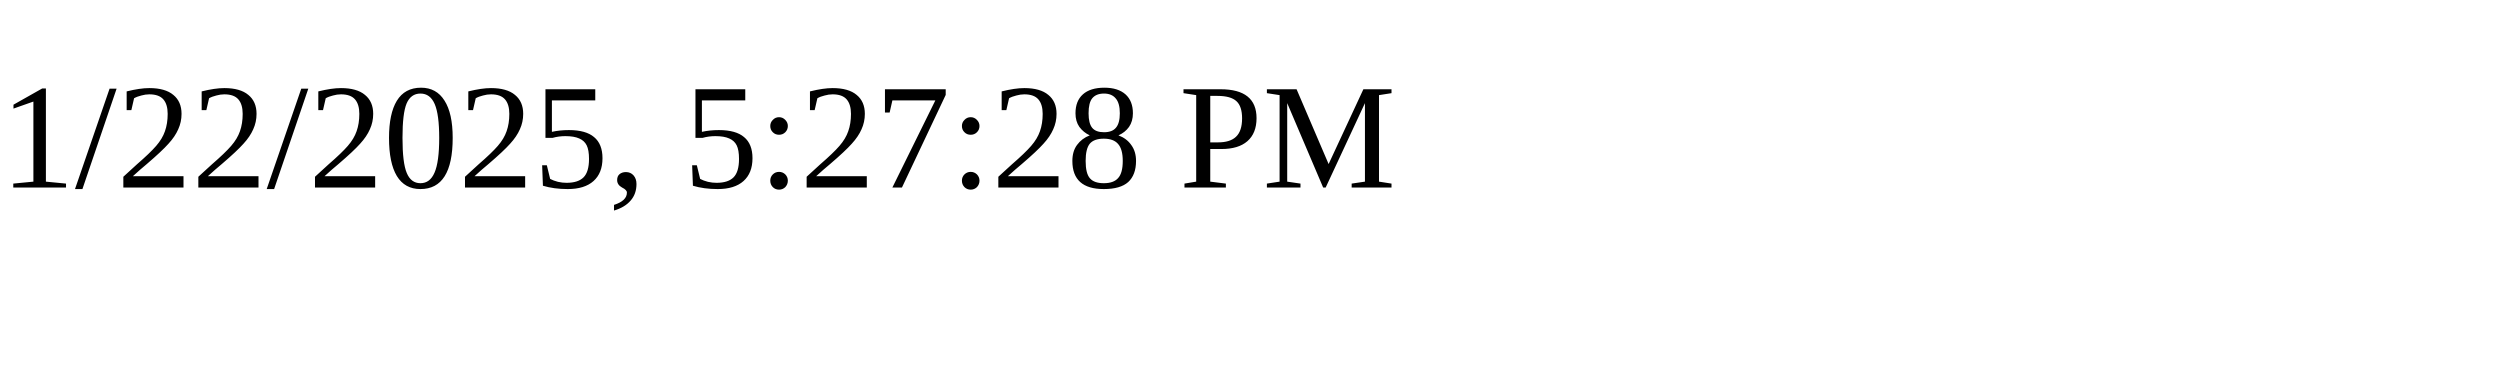
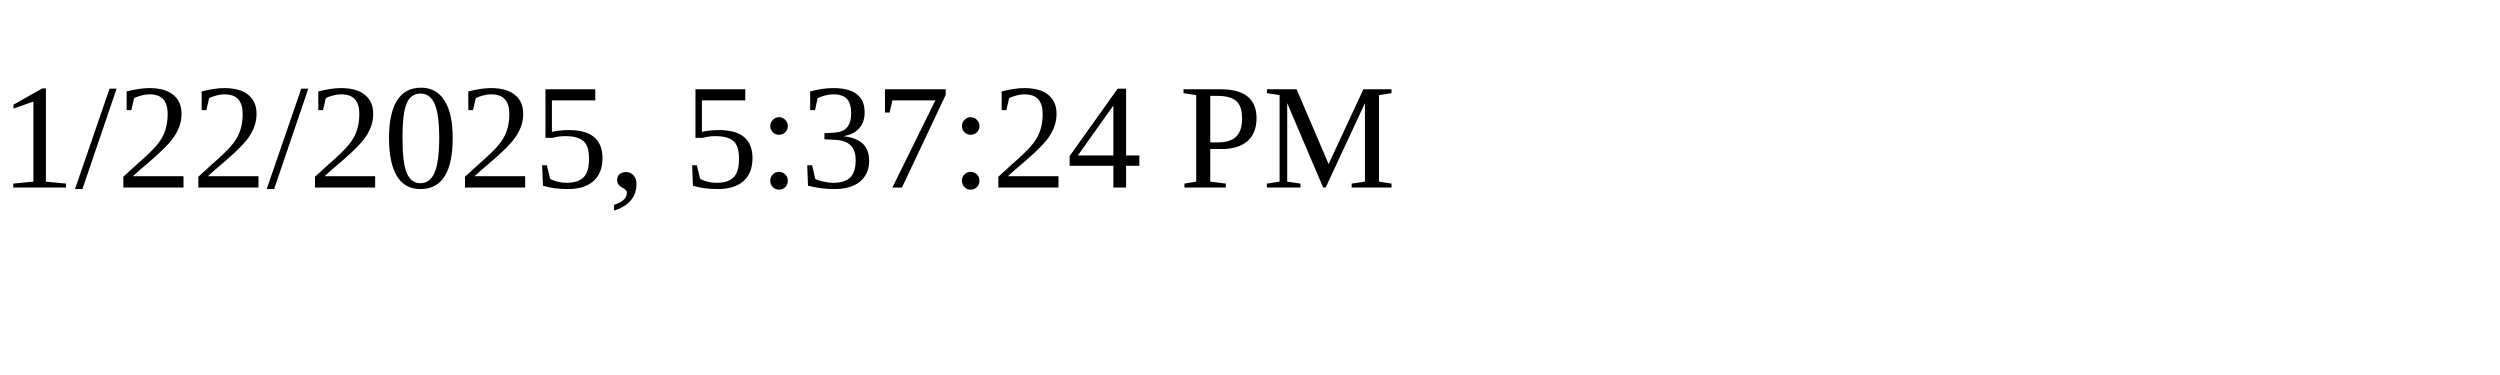
<svg xmlns="http://www.w3.org/2000/svg" height="30" width="200">
-   <text x="0" y="15">1/22/2025, 5:27:28 PM</text>
+   <text x="0" y="15">1/22/2025, 5:37:24 PM</text>
</svg>
